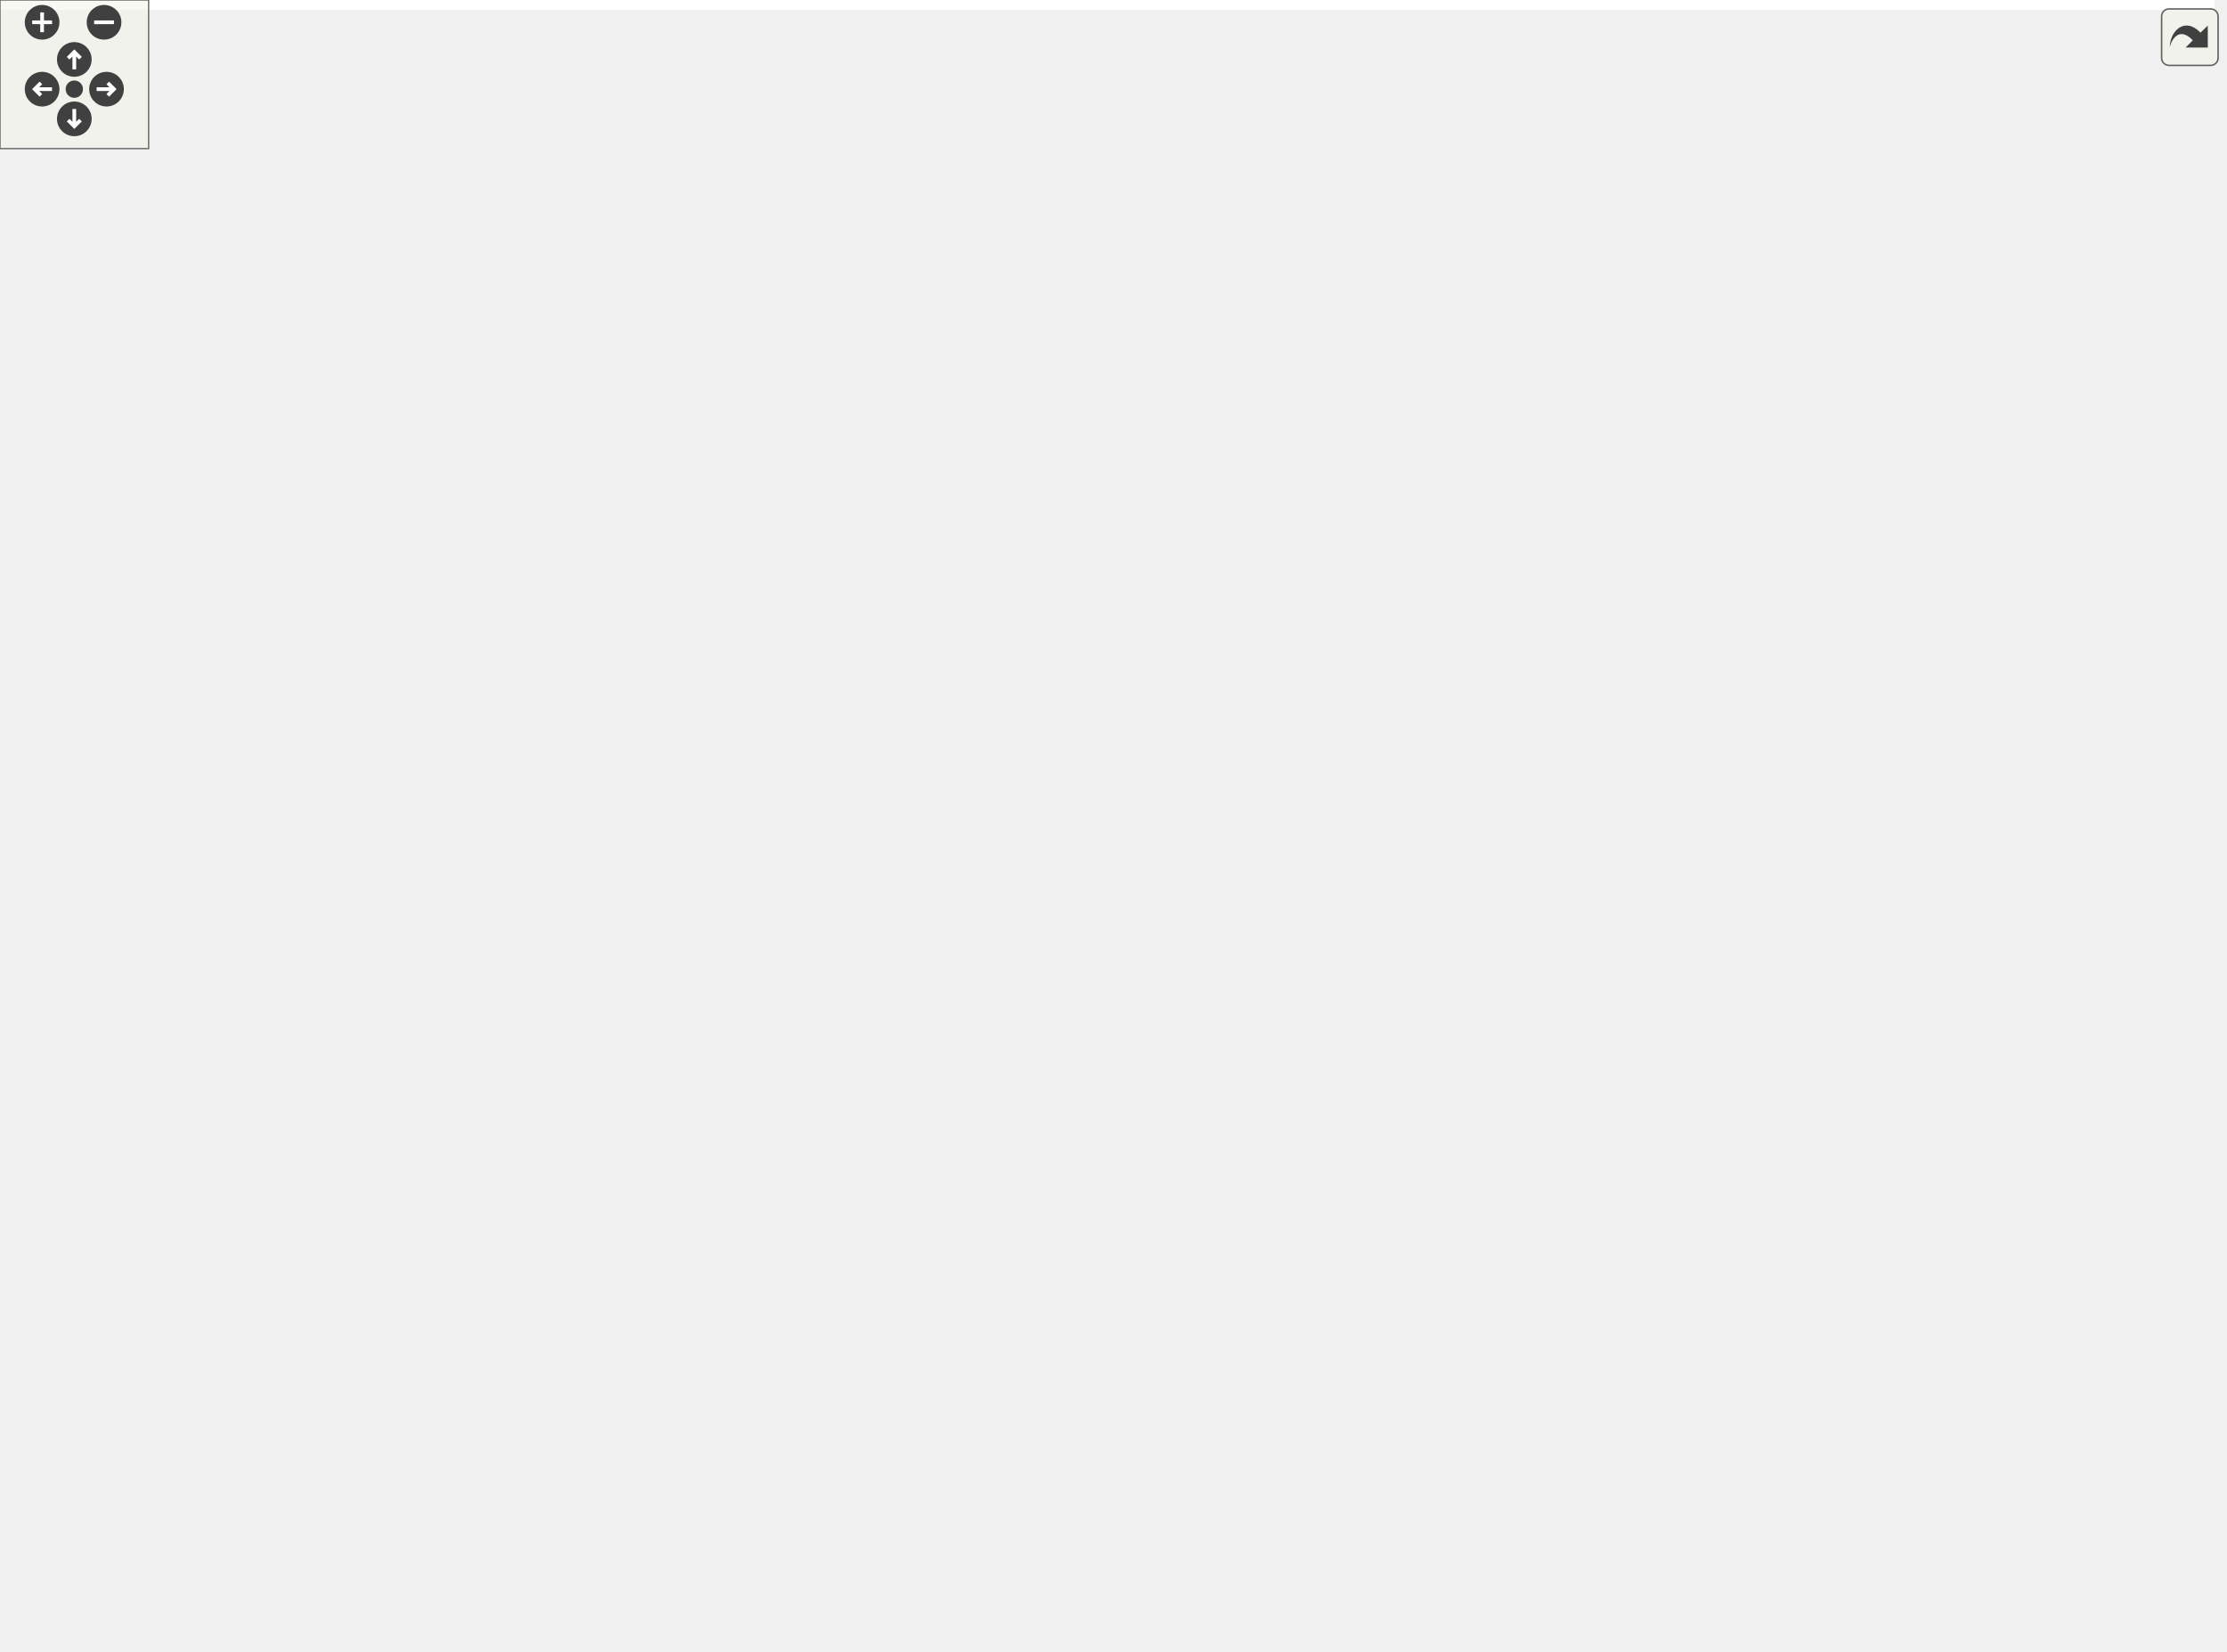
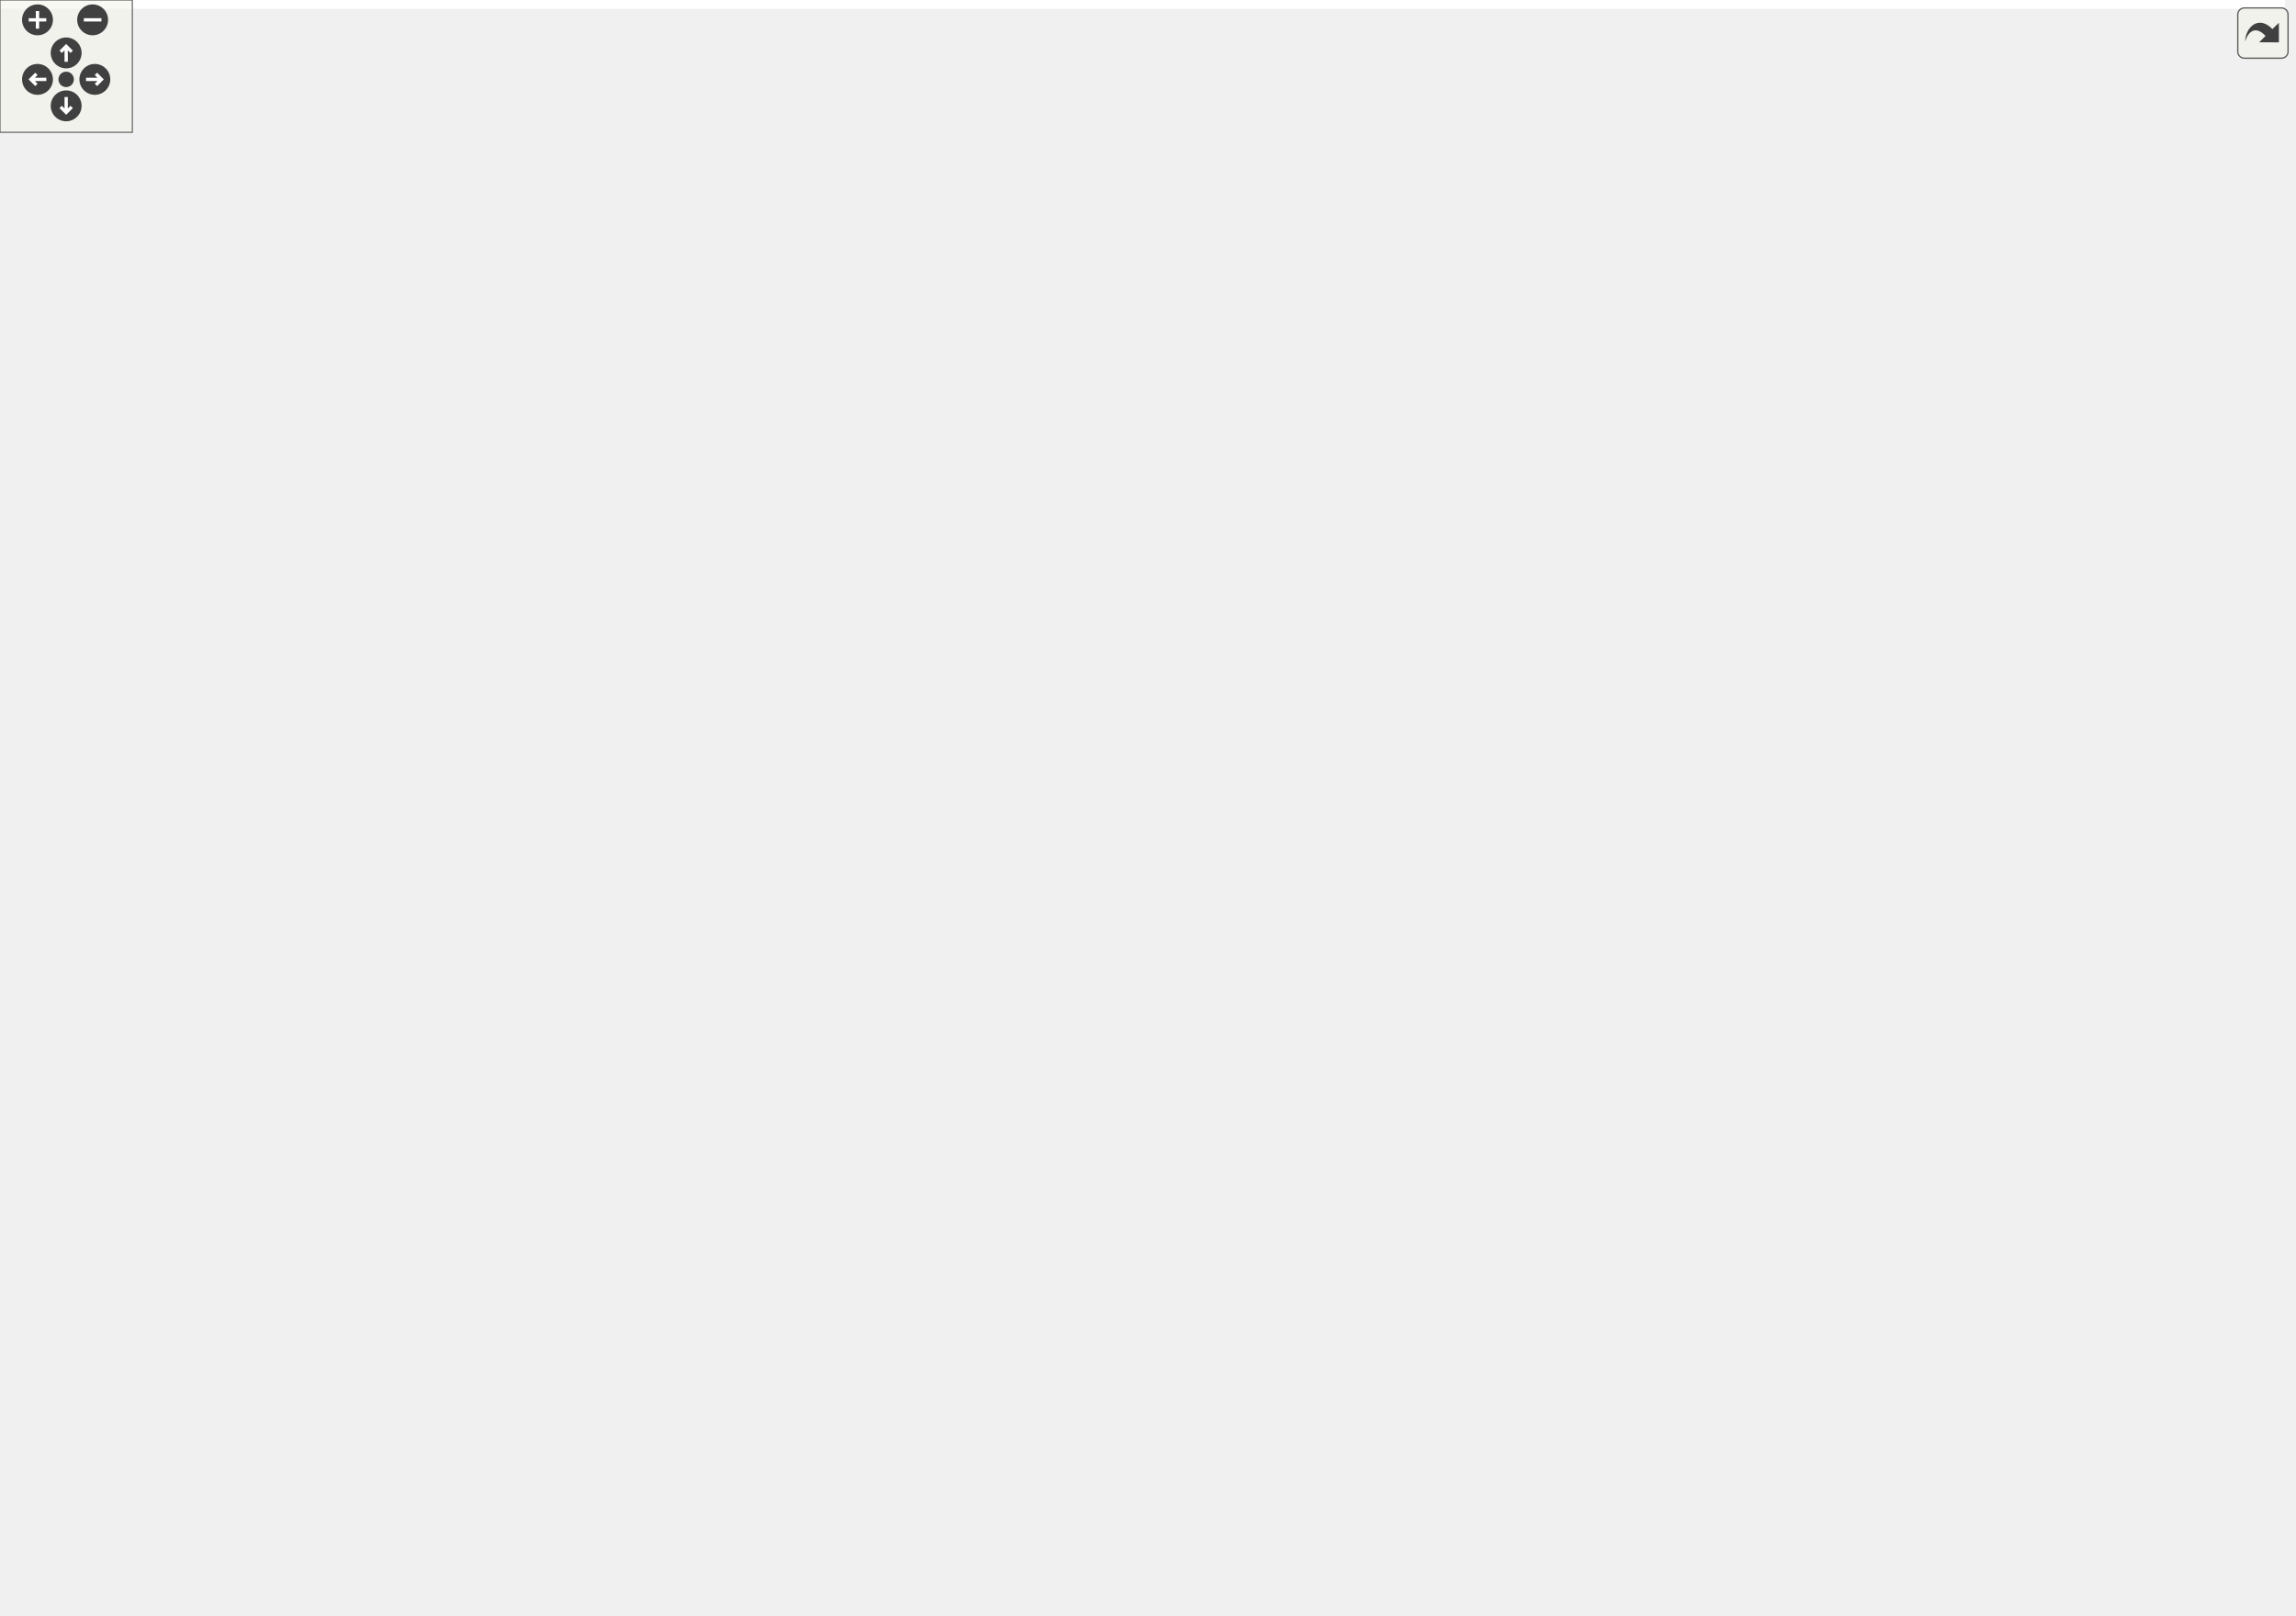
<svg xmlns="http://www.w3.org/2000/svg" xmlns:xlink="http://www.w3.org/1999/xlink" id="main" version="1.1" xml:space="preserve">
  <style type="text/css">
.edge:hover path { stroke: red; }
.edge:hover polygon { stroke: red; fill: red; }
</style>
  <defs>
    <circle id="rim" cx="0" cy="0" r="7" />
    <circle id="rim2" cx="0" cy="0" r="3.5" />
    <g id="zoomPlus">
      <use xlink:href="#rim" fill="#404040">
        <set attributeName="fill" to="#808080" begin="zoomplus.mouseover" end="zoomplus.mouseout" />
      </use>
      <path d="M-4,0h8M0,-4v8" fill="none" stroke="white" stroke-width="1.5" pointer-events="none" />
    </g>
    <g id="zoomMin">
      <use xlink:href="#rim" fill="#404040">
        <set attributeName="fill" to="#808080" begin="zoomminus.mouseover" end="zoomminus.mouseout" />
      </use>
      <path d="M-4,0h8" fill="none" stroke="white" stroke-width="1.5" pointer-events="none" />
    </g>
    <g id="dirArrow">
      <path fill="none" stroke="white" stroke-width="1.5" d="M0,-3.0v7 M-2.5,-0.5L0,-3.0L2.5,-0.5" />
    </g>
    <g id="resetDef">
      <use xlink:href="#rim2" fill="#404040">
        <set attributeName="fill" to="#808080" begin="reset.mouseover" end="reset.mouseout" />
      </use>
    </g>
  </defs>
  <svg id="graph" class="graph">
    <g id="viewport">
-       <polygon fill="white" stroke="transparent" points="-4,4 -4,-606 894,-606 894,4 -4,4" />
+       <polygon fill="white" stroke="transparent" points="-4,4 -4,-672 1036,-672 1036,4 -4,4" />
      <g id="node1" class="node">
        <g id="a_node1">
          <a xlink:title=" ">
-             <polygon fill="#bfbfbf" stroke="black" points="534.5,-582.5 534.5,-601.5 659.5,-601.5 659.5,-582.5 534.5,-582.5" />
-             <text text-anchor="middle" x="597" y="-589.5" font-family="Helvetica,sans-Serif" font-size="10.00">SingleAgentProblem.h</text>
+             <polygon fill="#bfbfbf" stroke="black" points="580,-648.5 580,-667.5 753,-667.5 753,-648.5 580,-648.5" />
+             <text text-anchor="middle" x="666.5" y="-655.5" font-family="Helvetica,sans-Serif" font-size="10.00">Problems/SingleAgentProblem.h</text>
          </a>
        </g>
      </g>
      <g id="node2" class="node">
        <g id="a_node2">
          <a xlink:href="SingleAgentAStarProblem_8h.html" target="_top" xlink:title=" ">
-             <polygon fill="white" stroke="black" points="308.5,-521 308.5,-540 459.5,-540 459.5,-521 308.5,-521" />
-             <text text-anchor="middle" x="384" y="-528" font-family="Helvetica,sans-Serif" font-size="10.00">SingleAgentAStarProblem.h</text>
+             <polygon fill="white" stroke="black" points="347.5,-581.5 347.5,-611.5 497.5,-611.5 497.5,-581.5 347.5,-581.5" />
+             <text text-anchor="start" x="355.5" y="-599.5" font-family="Helvetica,sans-Serif" font-size="10.00">AStarProblems/SingleAgent</text>
+             <text text-anchor="middle" x="422.5" y="-588.5" font-family="Helvetica,sans-Serif" font-size="10.00">AStarProblem.h</text>
          </a>
        </g>
      </g>
      <g id="edge1" class="edge">
-         <path fill="none" stroke="midnightblue" d="M556.72,-579.75C515.34,-568.19 451.84,-550.45 414.46,-540.01" />
-         <polygon fill="midnightblue" stroke="midnightblue" points="555.91,-583.16 566.48,-582.48 557.79,-576.41 555.91,-583.16" />
+         <path fill="none" stroke="midnightblue" d="M621.58,-646.05C581.72,-636.33 523.27,-622.07 480.01,-611.52" />
+         <polygon fill="midnightblue" stroke="midnightblue" points="621,-649.51 631.54,-648.48 622.65,-642.71 621,-649.51" />
      </g>
      <g id="node10" class="node">
        <g id="a_node10">
          <a xlink:href="SimpleIndependenceDetection_8h.html" target="_top" xlink:title=" ">
-             <polygon fill="white" stroke="black" points="79.5,-112.5 79.5,-131.5 254.5,-131.5 254.5,-112.5 79.5,-112.5" />
-             <text text-anchor="middle" x="167" y="-119.5" font-family="Helvetica,sans-Serif" font-size="10.00">SimpleIndependenceDetection.h</text>
+             <polygon fill="white" stroke="black" points="117,-123.5 117,-153.5 288,-153.5 288,-123.5 117,-123.5" />
+             <text text-anchor="start" x="125" y="-141.5" font-family="Helvetica,sans-Serif" font-size="10.00">Solvers/ID/SimpleIndependence</text>
+             <text text-anchor="middle" x="202.5" y="-130.5" font-family="Helvetica,sans-Serif" font-size="10.00">Detection.h</text>
          </a>
        </g>
      </g>
      <g id="edge23" class="edge">
-         <path fill="none" stroke="midnightblue" d="M524.04,-585.56C396.86,-574.05 148,-541.68 148,-464.5 148,-464.5 148,-464.5 148,-233 148,-194.82 159.25,-150.26 164.44,-131.75" />
-         <polygon fill="midnightblue" stroke="midnightblue" points="523.83,-589.05 534.1,-586.45 524.44,-582.08 523.83,-589.05" />
+         <path fill="none" stroke="midnightblue" d="M569.48,-651.23C428.46,-640.15 183.5,-609.52 183.5,-530.5 183.5,-530.5 183.5,-530.5 183.5,-271.5 183.5,-228.2 193.64,-177.73 199.1,-153.66" />
+         <polygon fill="midnightblue" stroke="midnightblue" points="569.63,-654.75 579.87,-652.03 570.17,-647.77 569.63,-654.75" />
      </g>
      <g id="node14" class="node">
        <g id="a_node14">
          <a xlink:href="CooperativeAStar_8h.html" target="_top" xlink:title=" ">
-             <polygon fill="white" stroke="black" points="542,-224.5 542,-243.5 652,-243.5 652,-224.5 542,-224.5" />
-             <text text-anchor="middle" x="597" y="-231.5" font-family="Helvetica,sans-Serif" font-size="10.00">CooperativeAStar.h</text>
+             <polygon fill="white" stroke="black" points="605.5,-257.5 605.5,-287.5 747.5,-287.5 747.5,-257.5 605.5,-257.5" />
+             <text text-anchor="start" x="613.5" y="-275.5" font-family="Helvetica,sans-Serif" font-size="10.00">Solvers/SuboptimalSolver</text>
+             <text text-anchor="middle" x="676.5" y="-264.5" font-family="Helvetica,sans-Serif" font-size="10.00">/CooperativeAStar.h</text>
          </a>
        </g>
      </g>
      <g id="edge24" class="edge">
-         <path fill="none" stroke="midnightblue" d="M635.48,-578.7C653.24,-571.47 673.55,-560.78 688,-546 715.93,-517.42 726,-504.47 726,-464.5 726,-464.5 726,-464.5 726,-345 726,-291.14 660.08,-258.07 622.49,-243.59" />
-         <polygon fill="midnightblue" stroke="midnightblue" points="634,-575.52 625.92,-582.37 636.51,-582.05 634,-575.52" />
+         <path fill="none" stroke="midnightblue" d="M703.37,-644.9C748.64,-627.45 819.5,-590.55 819.5,-530.5 819.5,-530.5 819.5,-530.5 819.5,-394.5 819.5,-340.19 758.65,-305.25 716.33,-287.51" />
+         <polygon fill="midnightblue" stroke="midnightblue" points="702.01,-641.67 693.85,-648.43 704.45,-648.23 702.01,-641.67" />
      </g>
      <g id="node17" class="node">
        <g id="a_node17">
          <a xlink:href="SingleAgentAStarProblemWithConstraints_8h.html" target="_top" xlink:title=" ">
-             <polygon fill="white" stroke="black" points="515,-515.5 515,-545.5 679,-545.5 679,-515.5 515,-515.5" />
-             <text text-anchor="start" x="523" y="-533.5" font-family="Helvetica,sans-Serif" font-size="10.00">SingleAgentAStarProblemWith</text>
-             <text text-anchor="middle" x="597" y="-522.5" font-family="Helvetica,sans-Serif" font-size="10.00">Constraints.h</text>
+             <polygon fill="white" stroke="black" points="581.5,-581.5 581.5,-611.5 751.5,-611.5 751.5,-581.5 581.5,-581.5" />
+             <text text-anchor="start" x="589.5" y="-599.5" font-family="Helvetica,sans-Serif" font-size="10.00">AStarProblems/SingleAgent</text>
+             <text text-anchor="middle" x="666.5" y="-588.5" font-family="Helvetica,sans-Serif" font-size="10.00">AStarProblemWithConstraints.h</text>
          </a>
        </g>
      </g>
      <g id="edge19" class="edge">
-         <path fill="none" stroke="midnightblue" d="M597,-572.23C597,-563.59 597,-553.5 597,-545.52" />
-         <polygon fill="midnightblue" stroke="midnightblue" points="593.5,-572.48 597,-582.48 600.5,-572.48 593.5,-572.48" />
+         <path fill="none" stroke="midnightblue" d="M666.5,-638.23C666.5,-629.59 666.5,-619.5 666.5,-611.52" />
+         <polygon fill="midnightblue" stroke="midnightblue" points="663,-638.48 666.5,-648.48 670,-638.48 663,-638.48" />
      </g>
      <g id="node19" class="node">
        <g id="a_node19">
          <a xlink:href="SingleAgentProblem_8cpp.html" target="_top" xlink:title=" ">
-             <polygon fill="white" stroke="black" points="754,-521 754,-540 890,-540 890,-521 754,-521" />
-             <text text-anchor="middle" x="822" y="-528" font-family="Helvetica,sans-Serif" font-size="10.00">SingleAgentProblem.cpp</text>
+             <polygon fill="white" stroke="black" points="847,-587 847,-606 1032,-606 1032,-587 847,-587" />
+             <text text-anchor="middle" x="939.5" y="-594" font-family="Helvetica,sans-Serif" font-size="10.00">Problems/SingleAgentProblem.cpp</text>
          </a>
        </g>
      </g>
      <g id="edge22" class="edge">
-         <path fill="none" stroke="midnightblue" d="M638.99,-579.9C682.69,-568.34 750.17,-550.5 789.82,-540.01" />
-         <polygon fill="midnightblue" stroke="midnightblue" points="638.01,-576.53 629.24,-582.48 639.8,-583.3 638.01,-576.53" />
+         <path fill="none" stroke="midnightblue" d="M715.45,-646.33C768.4,-634.79 851.74,-616.63 900.46,-606.01" />
+         <polygon fill="midnightblue" stroke="midnightblue" points="714.64,-642.93 705.61,-648.48 716.13,-649.77 714.64,-642.93" />
      </g>
      <g id="node3" class="node">
        <g id="a_node3">
          <a xlink:href="SingleAgentAStarProblem_8cpp.html" target="_top" xlink:title=" ">
-             <polygon fill="white" stroke="black" points="176,-454 176,-473 338,-473 338,-454 176,-454" />
-             <text text-anchor="middle" x="257" y="-461" font-family="Helvetica,sans-Serif" font-size="10.00">SingleAgentAStarProblem.cpp</text>
+             <polygon fill="white" stroke="black" points="211.5,-514.5 211.5,-544.5 361.5,-544.5 361.5,-514.5 211.5,-514.5" />
+             <text text-anchor="start" x="219.5" y="-532.5" font-family="Helvetica,sans-Serif" font-size="10.00">AStarProblems/SingleAgent</text>
+             <text text-anchor="middle" x="286.5" y="-521.5" font-family="Helvetica,sans-Serif" font-size="10.00">AStarProblem.cpp</text>
          </a>
        </g>
      </g>
      <g id="edge2" class="edge">
-         <path fill="none" stroke="midnightblue" d="M358.16,-516.27C333,-503.4 295.51,-484.21 273.93,-473.17" />
-         <polygon fill="midnightblue" stroke="midnightblue" points="356.64,-519.43 367.14,-520.87 359.83,-513.2 356.64,-519.43" />
+         <path fill="none" stroke="midnightblue" d="M383.78,-576.99C362.22,-566.69 335.81,-554.07 315.95,-544.58" />
+         <polygon fill="midnightblue" stroke="midnightblue" points="382.46,-580.24 392.99,-581.4 385.48,-573.93 382.46,-580.24" />
      </g>
      <g id="node4" class="node">
        <g id="a_node4">
          <a xlink:href="HeuristicManhattan_8h.html" target="_top" xlink:title=" ">
-             <polygon fill="white" stroke="black" points="394,-454 394,-473 516,-473 516,-454 394,-454" />
-             <text text-anchor="middle" x="455" y="-461" font-family="Helvetica,sans-Serif" font-size="10.00">HeuristicManhattan.h</text>
+             <polygon fill="white" stroke="black" points="418,-520 418,-539 591,-539 591,-520 418,-520" />
+             <text text-anchor="middle" x="504.5" y="-527" font-family="Helvetica,sans-Serif" font-size="10.00">Heuristics/HeuristicManhattan.h</text>
          </a>
        </g>
      </g>
      <g id="edge3" class="edge">
-         <path fill="none" stroke="midnightblue" d="M401.09,-513.86C415.05,-501.08 434.26,-483.49 445.58,-473.13" />
-         <polygon fill="midnightblue" stroke="midnightblue" points="398.59,-511.4 393.58,-520.73 403.31,-516.56 398.59,-511.4" />
+         <path fill="none" stroke="midnightblue" d="M448.35,-575.01C463.57,-562.94 482.04,-548.3 493.53,-539.19" />
+         <polygon fill="midnightblue" stroke="midnightblue" points="445.96,-572.44 440.29,-581.4 450.3,-577.93 445.96,-572.44" />
      </g>
      <g id="node15" class="node">
        <g id="a_node15">
          <a xlink:href="ReverseResumableAStar_8h.html" target="_top" xlink:title=" ">
-             <polygon fill="white" stroke="black" points="293,-392.5 293,-411.5 439,-411.5 439,-392.5 293,-392.5" />
-             <text text-anchor="middle" x="366" y="-399.5" font-family="Helvetica,sans-Serif" font-size="10.00">ReverseResumableAStar.h</text>
+             <polygon fill="white" stroke="black" points="300,-447.5 300,-477.5 479,-477.5 479,-447.5 300,-447.5" />
+             <text text-anchor="start" x="308" y="-465.5" font-family="Helvetica,sans-Serif" font-size="10.00">Solvers/AStar/ReverseResumable</text>
+             <text text-anchor="middle" x="389.5" y="-454.5" font-family="Helvetica,sans-Serif" font-size="10.00">AStar.h</text>
          </a>
        </g>
      </g>
      <g id="edge18" class="edge">
-         <path fill="none" stroke="midnightblue" d="M381.34,-510.81C377.39,-483.08 370.14,-432.13 367.25,-411.76" />
-         <polygon fill="midnightblue" stroke="midnightblue" points="377.89,-511.4 382.76,-520.81 384.82,-510.41 377.89,-511.4" />
+         <path fill="none" stroke="midnightblue" d="M415.63,-571.52C413.29,-563.15 410.71,-553.68 408.5,-545 402.5,-521.49 396.25,-493.97 392.62,-477.68" />
+         <polygon fill="midnightblue" stroke="midnightblue" points="412.34,-572.72 418.42,-581.39 419.07,-570.82 412.34,-572.72" />
      </g>
      <g id="node5" class="node">
        <g id="a_node5">
          <a xlink:href="HeuristicOptimal_8h.html" target="_top" xlink:title=" ">
-             <polygon fill="white" stroke="black" points="413,-336.5 413,-355.5 521,-355.5 521,-336.5 413,-336.5" />
-             <text text-anchor="middle" x="467" y="-343.5" font-family="Helvetica,sans-Serif" font-size="10.00">HeuristicOptimal.h</text>
+             <polygon fill="white" stroke="black" points="427.5,-386 427.5,-405 587.5,-405 587.5,-386 427.5,-386" />
+             <text text-anchor="middle" x="507.5" y="-393" font-family="Helvetica,sans-Serif" font-size="10.00">Heuristics/HeuristicOptimal.h</text>
          </a>
        </g>
      </g>
      <g id="edge4" class="edge">
-         <path fill="none" stroke="midnightblue" d="M456.96,-443.66C459.59,-418.37 464.15,-374.44 466.09,-355.78" />
-         <polygon fill="midnightblue" stroke="midnightblue" points="453.45,-443.51 455.9,-453.82 460.42,-444.23 453.45,-443.51" />
+         <path fill="none" stroke="midnightblue" d="M504.93,-509.78C505.59,-480.75 506.83,-426.04 507.31,-405.02" />
+         <polygon fill="midnightblue" stroke="midnightblue" points="501.43,-509.76 504.7,-519.84 508.42,-509.92 501.43,-509.76" />
      </g>
      <g id="edge15" class="edge">
-         <path fill="none" stroke="midnightblue" d="M433.48,-448.11C416.36,-436.67 392.99,-421.05 378.73,-411.51" />
-         <polygon fill="midnightblue" stroke="midnightblue" points="431.99,-451.33 442.25,-453.98 435.88,-445.51 431.99,-451.33" />
+         <path fill="none" stroke="midnightblue" d="M480.18,-514.75C460.85,-503.83 433.91,-488.6 414.43,-477.59" />
+         <polygon fill="midnightblue" stroke="midnightblue" points="478.56,-517.86 488.99,-519.73 482.01,-511.77 478.56,-517.86" />
      </g>
      <g id="node6" class="node">
        <g id="a_node6">
          <a xlink:href="AStar_8h.html" target="_top" xlink:title=" ">
-             <polygon fill="white" stroke="black" points="441.5,-280.5 441.5,-299.5 492.5,-299.5 492.5,-280.5 441.5,-280.5" />
-             <text text-anchor="middle" x="467" y="-287.5" font-family="Helvetica,sans-Serif" font-size="10.00">AStar.h</text>
+             <polygon fill="white" stroke="black" points="448,-324.5 448,-343.5 567,-343.5 567,-324.5 448,-324.5" />
+             <text text-anchor="middle" x="507.5" y="-331.5" font-family="Helvetica,sans-Serif" font-size="10.00">Solvers/AStar/AStar.h</text>
          </a>
        </g>
      </g>
      <g id="edge5" class="edge">
-         <path fill="none" stroke="midnightblue" d="M467,-325.8C467,-316.91 467,-306.78 467,-299.75" />
-         <polygon fill="midnightblue" stroke="midnightblue" points="463.5,-326.08 467,-336.08 470.5,-326.08 463.5,-326.08" />
+         <path fill="none" stroke="midnightblue" d="M507.5,-375.82C507.5,-365 507.5,-351.9 507.5,-343.51" />
+         <polygon fill="midnightblue" stroke="midnightblue" points="504,-375.98 507.5,-385.98 511,-375.98 504,-375.98" />
      </g>
      <g id="node7" class="node">
        <g id="a_node7">
          <a xlink:href="GeneralAStar_8h.html" target="_top" xlink:title=" ">
-             <polygon fill="white" stroke="black" points="280.5,-224.5 280.5,-243.5 369.5,-243.5 369.5,-224.5 280.5,-224.5" />
-             <text text-anchor="middle" x="325" y="-231.5" font-family="Helvetica,sans-Serif" font-size="10.00">GeneralAStar.h</text>
+             <polygon fill="white" stroke="black" points="285.5,-263 285.5,-282 443.5,-282 443.5,-263 285.5,-263" />
+             <text text-anchor="middle" x="364.5" y="-270" font-family="Helvetica,sans-Serif" font-size="10.00">Solvers/AStar/GeneralAStar.h</text>
          </a>
        </g>
      </g>
      <g id="edge6" class="edge">
-         <path fill="none" stroke="midnightblue" d="M434.84,-276.77C408.17,-266.63 370.93,-252.47 347.4,-243.52" />
-         <polygon fill="midnightblue" stroke="midnightblue" points="433.91,-280.16 444.5,-280.44 436.4,-273.62 433.91,-280.16" />
+         <path fill="none" stroke="midnightblue" d="M477.77,-320.63C449.99,-309.07 409.25,-292.12 384.95,-282.01" />
+         <polygon fill="midnightblue" stroke="midnightblue" points="476.43,-323.86 487.01,-324.48 479.12,-317.4 476.43,-323.86" />
      </g>
      <g id="edge14" class="edge">
-         <path fill="none" stroke="midnightblue" d="M497.09,-276.5C521.46,-266.38 555.14,-252.39 576.5,-243.52" />
-         <polygon fill="midnightblue" stroke="midnightblue" points="495.49,-273.38 487.6,-280.44 498.18,-279.84 495.49,-273.38" />
+         <path fill="none" stroke="midnightblue" d="M541.29,-321.1C568.79,-311.42 607.66,-297.74 636.67,-287.52" />
+         <polygon fill="midnightblue" stroke="midnightblue" points="539.98,-317.85 531.71,-324.48 542.31,-324.46 539.98,-317.85" />
      </g>
      <g id="node8" class="node">
        <g id="a_node8">
          <a xlink:href="ConflictBasedSearch_8h.html" target="_top" xlink:title=" ">
-             <polygon fill="white" stroke="black" points="262.5,-168.5 262.5,-187.5 387.5,-187.5 387.5,-168.5 262.5,-168.5" />
-             <text text-anchor="middle" x="325" y="-175.5" font-family="Helvetica,sans-Serif" font-size="10.00">ConflictBasedSearch.h</text>
+             <polygon fill="white" stroke="black" points="292,-190.5 292,-220.5 437,-220.5 437,-190.5 292,-190.5" />
+             <text text-anchor="start" x="300" y="-208.5" font-family="Helvetica,sans-Serif" font-size="10.00">Solvers/CBS/ConflictBased</text>
+             <text text-anchor="middle" x="364.5" y="-197.5" font-family="Helvetica,sans-Serif" font-size="10.00">Search.h</text>
          </a>
        </g>
      </g>
      <g id="edge7" class="edge">
-         <path fill="none" stroke="midnightblue" d="M325,-213.8C325,-204.91 325,-194.78 325,-187.75" />
-         <polygon fill="midnightblue" stroke="midnightblue" points="321.5,-214.08 325,-224.08 328.5,-214.08 321.5,-214.08" />
+         <path fill="none" stroke="midnightblue" d="M364.5,-252.41C364.5,-242.22 364.5,-229.9 364.5,-220.59" />
+         <polygon fill="midnightblue" stroke="midnightblue" points="361,-252.73 364.5,-262.73 368,-252.73 361,-252.73" />
      </g>
      <g id="edge13" class="edge">
-         <path fill="none" stroke="midnightblue" d="M301.72,-219.17C287.46,-210.52 268.94,-198.97 253,-188 225.1,-168.79 193.66,-144.25 177.63,-131.52" />
-         <polygon fill="midnightblue" stroke="midnightblue" points="300.04,-222.24 310.41,-224.4 303.65,-216.25 300.04,-222.24" />
+         <path fill="none" stroke="midnightblue" d="M338.84,-257.84C322.12,-248.43 300.2,-235.12 282.5,-221 256.15,-199.98 229.52,-170.94 214.6,-153.8" />
+         <polygon fill="midnightblue" stroke="midnightblue" points="337.57,-261.14 348.02,-262.91 340.95,-255.01 337.57,-261.14" />
      </g>
      <g id="node9" class="node">
        <g id="a_node9">
          <a xlink:href="ConflictBasedSearch_8cpp.html" target="_top" xlink:title=" ">
-             <polygon fill="white" stroke="black" points="272.5,-112.5 272.5,-131.5 409.5,-131.5 409.5,-112.5 272.5,-112.5" />
-             <text text-anchor="middle" x="341" y="-119.5" font-family="Helvetica,sans-Serif" font-size="10.00">ConflictBasedSearch.cpp</text>
+             <polygon fill="white" stroke="black" points="306,-123.5 306,-153.5 451,-153.5 451,-123.5 306,-123.5" />
+             <text text-anchor="start" x="314" y="-141.5" font-family="Helvetica,sans-Serif" font-size="10.00">Solvers/CBS/ConflictBased</text>
+             <text text-anchor="middle" x="378.5" y="-130.5" font-family="Helvetica,sans-Serif" font-size="10.00">Search.cpp</text>
          </a>
        </g>
      </g>
      <g id="edge8" class="edge">
-         <path fill="none" stroke="midnightblue" d="M330.51,-158.4C333.19,-149.36 336.28,-138.94 338.41,-131.75" />
-         <polygon fill="midnightblue" stroke="midnightblue" points="327.13,-157.5 327.64,-168.08 333.84,-159.49 327.13,-157.5" />
+         <path fill="none" stroke="midnightblue" d="M369.69,-180.4C371.64,-171.37 373.78,-161.41 375.47,-153.58" />
+         <polygon fill="midnightblue" stroke="midnightblue" points="366.22,-179.88 367.54,-190.4 373.06,-181.36 366.22,-179.88" />
      </g>
      <g id="edge9" class="edge">
-         <path fill="none" stroke="midnightblue" d="M290.39,-165.17C260.64,-155 218.45,-140.59 191.92,-131.52" />
-         <polygon fill="midnightblue" stroke="midnightblue" points="289.37,-168.52 299.96,-168.44 291.63,-161.9 289.37,-168.52" />
+         <path fill="none" stroke="midnightblue" d="M319.75,-186.54C293.83,-176.14 261.66,-163.24 237.58,-153.58" />
+         <polygon fill="midnightblue" stroke="midnightblue" points="318.76,-189.92 329.35,-190.4 321.37,-183.42 318.76,-189.92" />
      </g>
      <g id="node11" class="node">
        <g id="a_node11">
          <a xlink:href="IndependenceDetection_8h.html" target="_top" xlink:title=" ">
-             <polygon fill="white" stroke="black" points="5.5,-56.5 5.5,-75.5 146.5,-75.5 146.5,-56.5 5.5,-56.5" />
-             <text text-anchor="middle" x="76" y="-63.5" font-family="Helvetica,sans-Serif" font-size="10.00">IndependenceDetection.h</text>
+             <polygon fill="white" stroke="black" points="5.5,-62 5.5,-81 199.5,-81 199.5,-62 5.5,-62" />
+             <text text-anchor="middle" x="102.5" y="-69" font-family="Helvetica,sans-Serif" font-size="10.00">Solvers/ID/IndependenceDetection.h</text>
          </a>
        </g>
      </g>
      <g id="edge10" class="edge">
-         <path fill="none" stroke="midnightblue" d="M143.71,-107.18C126.96,-97.24 104.9,-84.15 90.58,-75.65" />
-         <polygon fill="midnightblue" stroke="midnightblue" points="141.99,-110.23 152.38,-112.32 145.57,-104.21 141.99,-110.23" />
+         <path fill="none" stroke="midnightblue" d="M172.2,-117.81C153.29,-105.51 129.89,-90.3 115.59,-81.01" />
+         <polygon fill="midnightblue" stroke="midnightblue" points="170.51,-120.88 180.8,-123.4 174.32,-115.01 170.51,-120.88" />
      </g>
      <g id="node13" class="node">
        <g id="a_node13">
          <a xlink:href="SimpleIndependenceDetection_8cpp.html" target="_top" xlink:title=" ">
-             <polygon fill="white" stroke="black" points="165,-56.5 165,-75.5 351,-75.5 351,-56.5 165,-56.5" />
-             <text text-anchor="middle" x="258" y="-63.5" font-family="Helvetica,sans-Serif" font-size="10.00">SimpleIndependenceDetection.cpp</text>
+             <polygon fill="white" stroke="black" points="218,-56.5 218,-86.5 389,-86.5 389,-56.5 218,-56.5" />
+             <text text-anchor="start" x="226" y="-74.5" font-family="Helvetica,sans-Serif" font-size="10.00">Solvers/ID/SimpleIndependence</text>
+             <text text-anchor="middle" x="303.5" y="-63.5" font-family="Helvetica,sans-Serif" font-size="10.00">Detection.cpp</text>
          </a>
        </g>
      </g>
      <g id="edge12" class="edge">
-         <path fill="none" stroke="midnightblue" d="M190.29,-107.18C207.04,-97.24 229.1,-84.15 243.42,-75.65" />
-         <polygon fill="midnightblue" stroke="midnightblue" points="188.43,-104.21 181.62,-112.32 192.01,-110.23 188.43,-104.21" />
+         <path fill="none" stroke="midnightblue" d="M233.21,-117.73C248.84,-107.68 267.47,-95.68 281.63,-86.58" />
+         <polygon fill="midnightblue" stroke="midnightblue" points="230.93,-115.04 224.42,-123.4 234.72,-120.93 230.93,-115.04" />
      </g>
      <g id="node12" class="node">
        <g id="a_node12">
          <a xlink:href="IndependenceDetection_8cpp.html" target="_top" xlink:title=" ">
-             <polygon fill="white" stroke="black" points="0,-0.5 0,-19.5 152,-19.5 152,-0.5 0,-0.5" />
-             <text text-anchor="middle" x="76" y="-7.5" font-family="Helvetica,sans-Serif" font-size="10.00">IndependenceDetection.cpp</text>
+             <polygon fill="white" stroke="black" points="0,-0.5 0,-19.5 205,-19.5 205,-0.5 0,-0.5" />
+             <text text-anchor="middle" x="102.5" y="-7.5" font-family="Helvetica,sans-Serif" font-size="10.00">Solvers/ID/IndependenceDetection.cpp</text>
          </a>
        </g>
      </g>
      <g id="edge11" class="edge">
-         <path fill="none" stroke="midnightblue" d="M76,-45.8C76,-36.91 76,-26.78 76,-19.75" />
-         <polygon fill="midnightblue" stroke="midnightblue" points="72.5,-46.08 76,-56.08 79.5,-46.08 72.5,-46.08" />
+         <path fill="none" stroke="midnightblue" d="M102.5,-51.82C102.5,-41 102.5,-27.9 102.5,-19.51" />
+         <polygon fill="midnightblue" stroke="midnightblue" points="99,-51.98 102.5,-61.98 106,-51.98 99,-51.98" />
      </g>
      <g id="edge16" class="edge">
-         <path fill="none" stroke="midnightblue" d="M391.08,-387.59C409.76,-377.61 434.7,-364.27 450.81,-355.65" />
-         <polygon fill="midnightblue" stroke="midnightblue" points="389.4,-384.52 382.23,-392.32 392.7,-390.7 389.4,-384.52" />
+         <path fill="none" stroke="midnightblue" d="M424.04,-442.47C446.57,-430.06 474.87,-414.47 492.06,-405.01" />
+         <polygon fill="midnightblue" stroke="midnightblue" points="422.17,-439.51 415.1,-447.4 425.55,-445.64 422.17,-439.51" />
      </g>
      <g id="node16" class="node">
        <g id="a_node16">
          <a xlink:href="ReverseResumableAStar_8cpp.html" target="_top" xlink:title=" ">
-             <polygon fill="white" stroke="black" points="237.5,-336.5 237.5,-355.5 394.5,-355.5 394.5,-336.5 237.5,-336.5" />
-             <text text-anchor="middle" x="316" y="-343.5" font-family="Helvetica,sans-Serif" font-size="10.00">ReverseResumableAStar.cpp</text>
+             <polygon fill="white" stroke="black" points="230,-380.5 230,-410.5 409,-410.5 409,-380.5 230,-380.5" />
+             <text text-anchor="start" x="238" y="-398.5" font-family="Helvetica,sans-Serif" font-size="10.00">Solvers/AStar/ReverseResumable</text>
+             <text text-anchor="middle" x="319.5" y="-387.5" font-family="Helvetica,sans-Serif" font-size="10.00">AStar.cpp</text>
          </a>
        </g>
      </g>
      <g id="edge17" class="edge">
-         <path fill="none" stroke="midnightblue" d="M350.92,-384.72C342.11,-375.2 331.33,-363.56 324.1,-355.75" />
-         <polygon fill="midnightblue" stroke="midnightblue" points="348.38,-387.12 357.74,-392.08 353.52,-382.37 348.38,-387.12" />
+         <path fill="none" stroke="midnightblue" d="M366.68,-440.31C356.18,-430.56 344.01,-419.26 334.66,-410.58" />
+         <polygon fill="midnightblue" stroke="midnightblue" points="364.6,-443.16 374.31,-447.4 369.36,-438.03 364.6,-443.16" />
      </g>
      <g id="edge21" class="edge">
-         <path fill="none" stroke="midnightblue" d="M556.87,-511.13C529.54,-498.62 494.63,-482.64 473.58,-473.01" />
-         <polygon fill="midnightblue" stroke="midnightblue" points="555.64,-514.42 566.19,-515.4 558.55,-508.05 555.64,-514.42" />
+         <path fill="none" stroke="midnightblue" d="M621.94,-577.62C590.58,-565.04 550.02,-548.77 525.7,-539.01" />
+         <polygon fill="midnightblue" stroke="midnightblue" points="620.76,-580.92 631.35,-581.4 623.37,-574.42 620.76,-580.92" />
      </g>
      <g id="node18" class="node">
        <g id="a_node18">
          <a xlink:href="SingleAgentAStarProblemWithConstraints_8cpp.html" target="_top" xlink:title=" ">
-             <polygon fill="white" stroke="black" points="534,-448.5 534,-478.5 698,-478.5 698,-448.5 534,-448.5" />
-             <text text-anchor="start" x="542" y="-466.5" font-family="Helvetica,sans-Serif" font-size="10.00">SingleAgentAStarProblemWith</text>
-             <text text-anchor="middle" x="616" y="-455.5" font-family="Helvetica,sans-Serif" font-size="10.00">Constraints.cpp</text>
+             <polygon fill="white" stroke="black" points="609.5,-514.5 609.5,-544.5 791.5,-544.5 791.5,-514.5 609.5,-514.5" />
+             <text text-anchor="start" x="617.5" y="-532.5" font-family="Helvetica,sans-Serif" font-size="10.00">AStarProblems/SingleAgent</text>
+             <text text-anchor="middle" x="700.5" y="-521.5" font-family="Helvetica,sans-Serif" font-size="10.00">AStarProblemWithConstraints.cpp</text>
          </a>
        </g>
      </g>
      <g id="edge20" class="edge">
-         <path fill="none" stroke="midnightblue" d="M603.96,-505.7C606.62,-496.59 609.57,-486.49 611.89,-478.58" />
-         <polygon fill="midnightblue" stroke="midnightblue" points="600.57,-504.82 601.12,-515.4 607.29,-506.78 600.57,-504.82" />
+         <path fill="none" stroke="midnightblue" d="M678.64,-572.28C683.49,-563.02 688.91,-552.66 693.14,-544.58" />
+         <polygon fill="midnightblue" stroke="midnightblue" points="675.41,-570.91 673.88,-581.4 681.61,-574.16 675.41,-570.91" />
      </g>
    </g>
  </svg>
  <g id="navigator" transform="translate(0 0)" fill="#404254">
    <rect fill="#f2f5e9" fill-opacity="0.5" stroke="#606060" stroke-width=".5" x="0" y="0" width="60" height="60" />
    <use id="zoomplus" xlink:href="#zoomPlus" x="17" y="9" />
    <use id="zoomminus" xlink:href="#zoomMin" x="42" y="9" />
    <use id="reset" xlink:href="#resetDef" x="30" y="36" />
    <g id="arrowUp" xlink:href="#dirArrow" transform="translate(30 24)">
      <use xlink:href="#rim" fill="#404040">
        <set attributeName="fill" to="#808080" begin="arrowUp.mouseover" end="arrowUp.mouseout" />
      </use>
      <path fill="none" stroke="white" stroke-width="1.5" d="M0,-3.0v7 M-2.5,-0.5L0,-3.0L2.5,-0.5" />
    </g>
    <g id="arrowRight" xlink:href="#dirArrow" transform="rotate(90) translate(36 -43)">
      <use xlink:href="#rim" fill="#404040">
        <set attributeName="fill" to="#808080" begin="arrowRight.mouseover" end="arrowRight.mouseout" />
      </use>
      <path fill="none" stroke="white" stroke-width="1.5" d="M0,-3.0v7 M-2.5,-0.5L0,-3.0L2.5,-0.5" />
    </g>
    <g id="arrowDown" xlink:href="#dirArrow" transform="rotate(180) translate(-30 -48)">
      <use xlink:href="#rim" fill="#404040">
        <set attributeName="fill" to="#808080" begin="arrowDown.mouseover" end="arrowDown.mouseout" />
      </use>
      <path fill="none" stroke="white" stroke-width="1.5" d="M0,-3.0v7 M-2.5,-0.5L0,-3.0L2.5,-0.5" />
    </g>
    <g id="arrowLeft" xlink:href="#dirArrow" transform="rotate(270) translate(-36 17)">
      <use xlink:href="#rim" fill="#404040">
        <set attributeName="fill" to="#808080" begin="arrowLeft.mouseover" end="arrowLeft.mouseout" />
      </use>
      <path fill="none" stroke="white" stroke-width="1.5" d="M0,-3.0v7 M-2.5,-0.5L0,-3.0L2.5,-0.5" />
    </g>
  </g>
  <svg viewBox="0 0 15 15" width="100%" height="30px" preserveAspectRatio="xMaxYMin meet">
    <g id="arrow_out" transform="scale(0.3 0.3)">
      <a xlink:href="SingleAgentProblem_8h__dep__incl_org.svg" target="_base">
        <rect id="button" ry="5" rx="5" y="6" x="6" height="38" width="38" fill="#f2f5e9" fill-opacity="0.5" stroke="#606060" stroke-width="1.0" />
        <path id="arrow" d="M 11.5,31.437 C 11.94,20.098 22.043,11.323 32.159,21.979 L 37.069,17.246 C 37.069,17.246 37.088,32 37.088,32 L 22.16,31.978 C 22.16,31.978 26.998,27.14 26.998,27.14 C 18.529,18.264 13.292,25.23 11.5,31.437 z" style="fill:#404040;" />
      </a>
    </g>
  </svg>
</svg>
